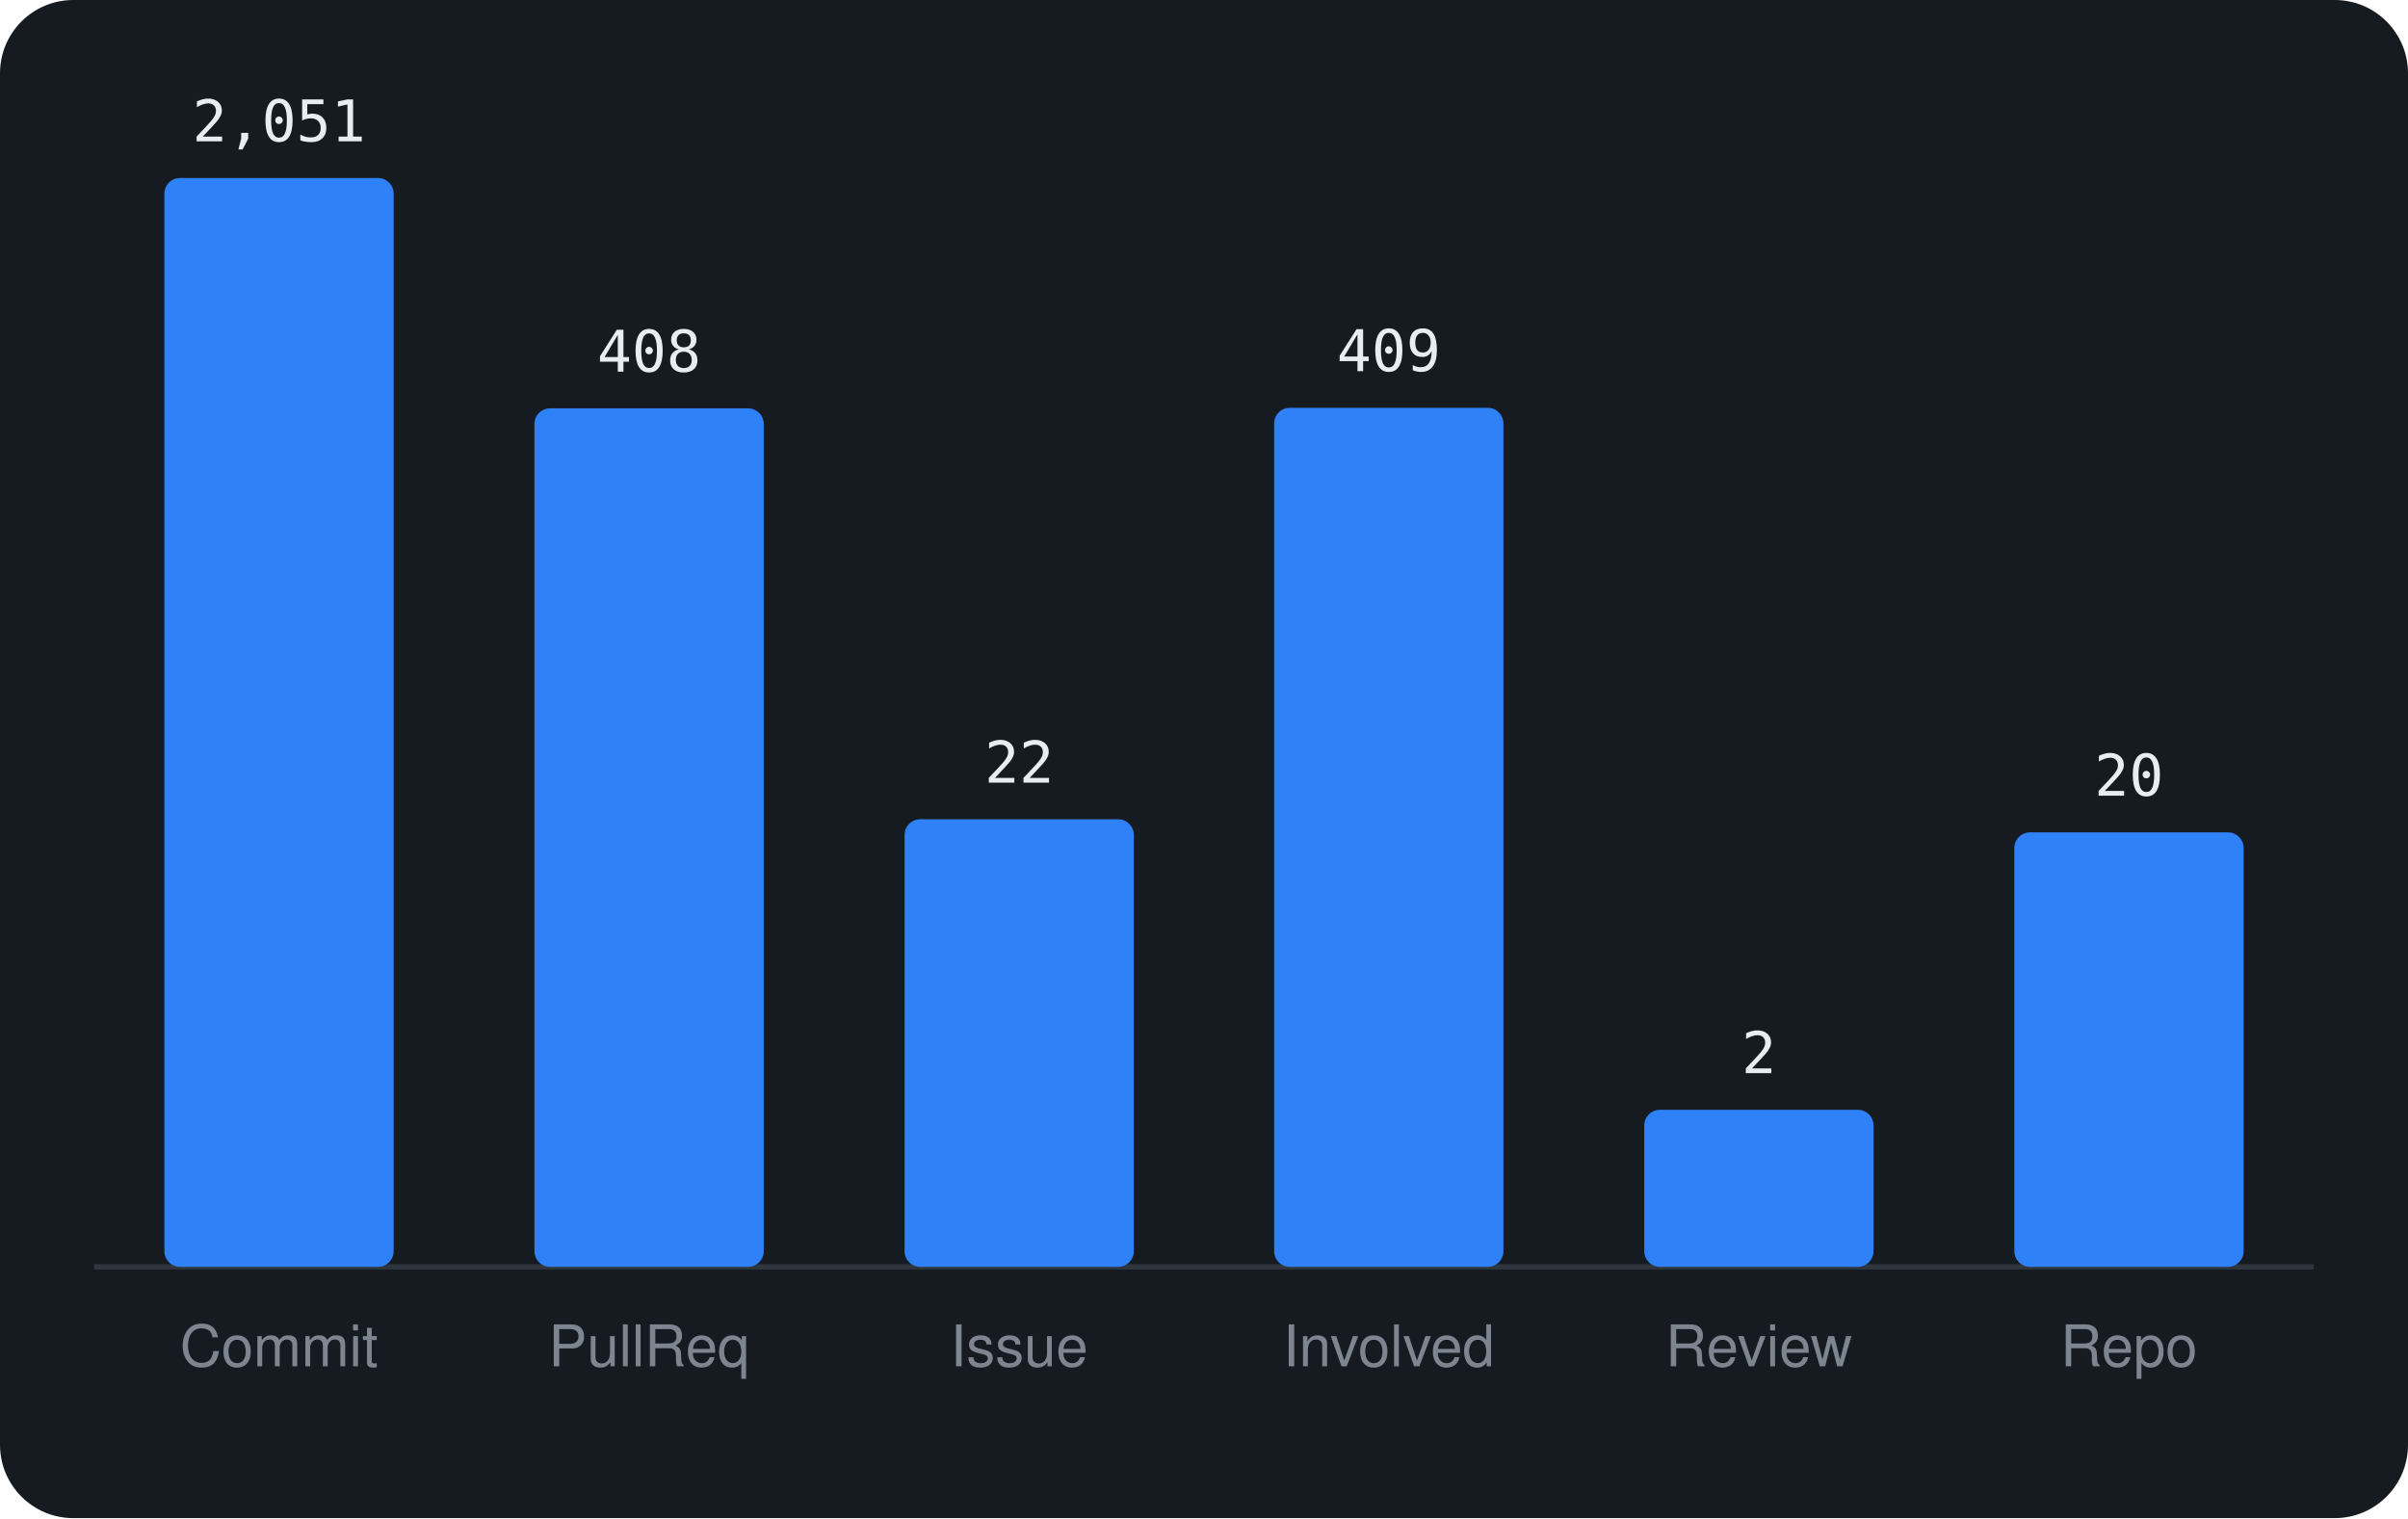
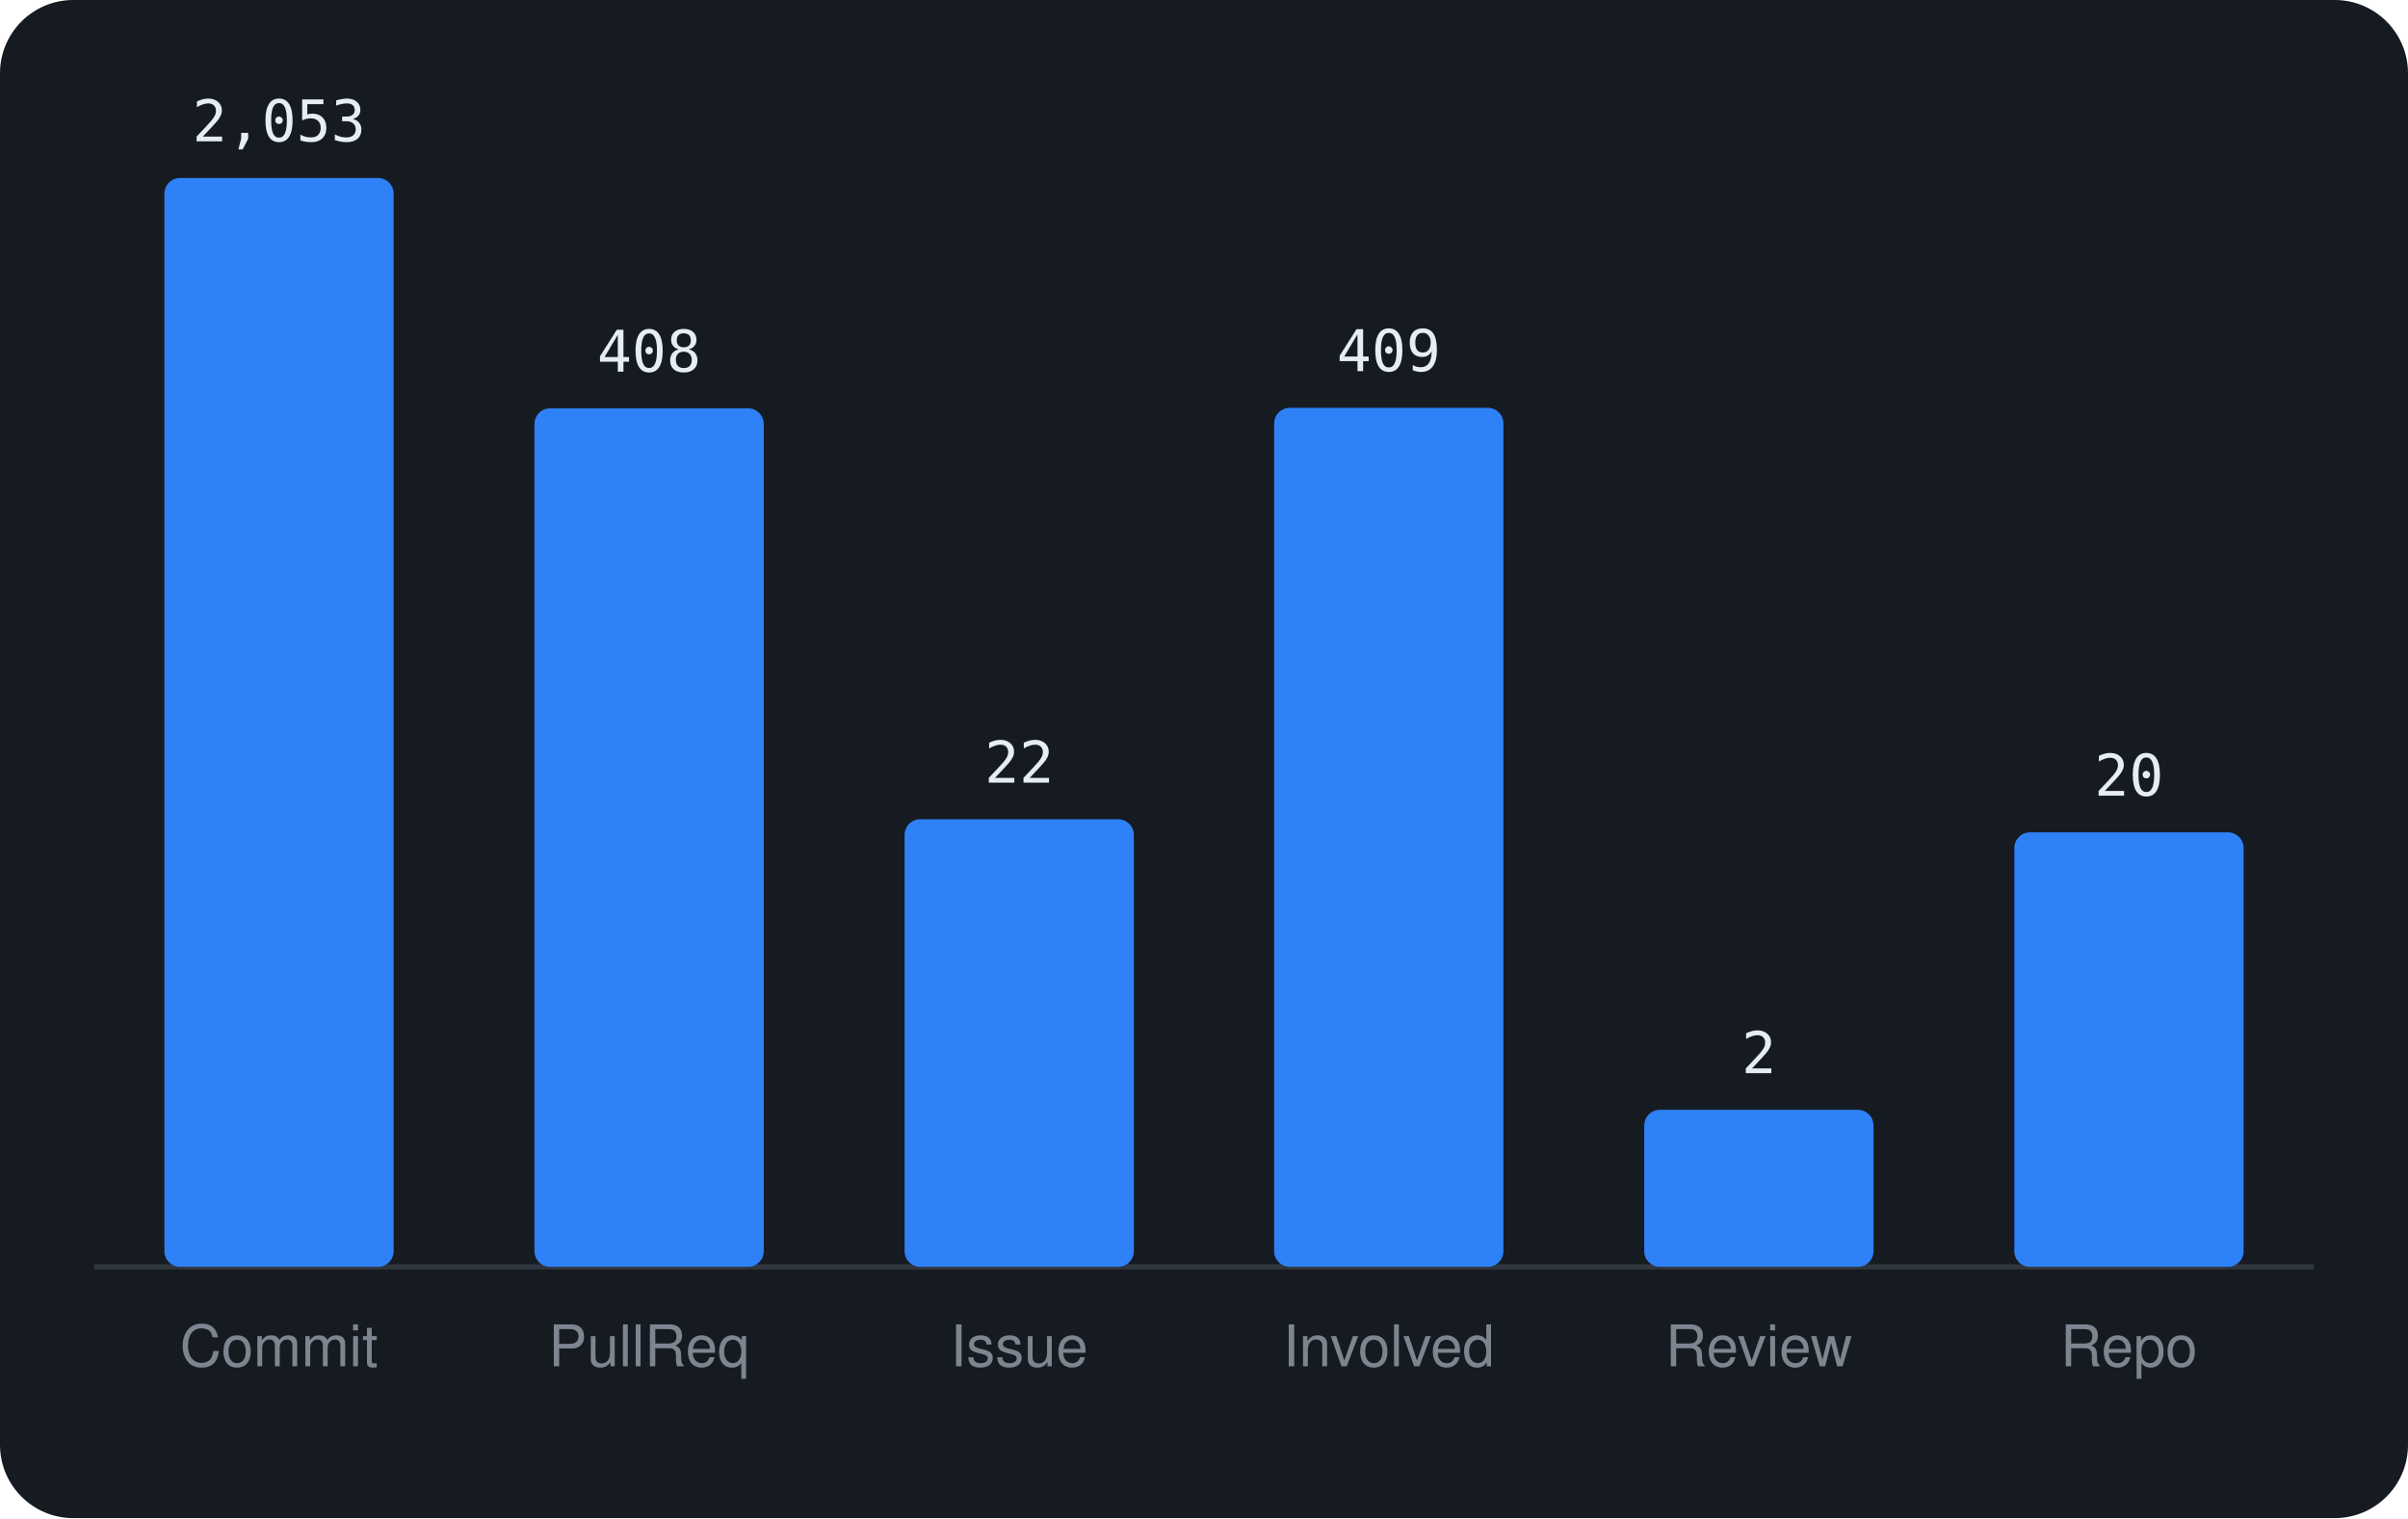
<svg xmlns="http://www.w3.org/2000/svg" viewBox="0 0 460 290" width="460" height="290" font-family="-apple-system,BlinkMacSystemFont,'Segoe UI',Helvetica,Arial,sans-serif">
  <rect width="460" height="290" rx="14" fill="#161b22" />
  <line x1="18" y1="242" x2="442" y2="242" stroke="#30363d" />
  <rect x="31.4" y="34.0" width="43.8" height="208.0" rx="3" fill="#2f81f7" />
-   <text x="53.3" y="27.0" text-anchor="middle" font-size="11" font-family="monospace" fill="#e6edf3">2,051</text>
+   <text x="53.3" y="27.0" text-anchor="middle" font-size="11" font-family="monospace" fill="#e6edf3">2,053</text>
  <text x="53.3" y="261" text-anchor="middle" font-size="11" fill="#7d8590">Commit</text>
  <rect x="102.1" y="78.0" width="43.8" height="164.0" rx="3" fill="#2f81f7" />
  <text x="124.0" y="71.0" text-anchor="middle" font-size="11" font-family="monospace" fill="#e6edf3">408</text>
  <text x="124.0" y="261" text-anchor="middle" font-size="11" fill="#7d8590">PullReq</text>
  <rect x="172.8" y="156.5" width="43.8" height="85.5" rx="3" fill="#2f81f7" />
  <text x="194.7" y="149.5" text-anchor="middle" font-size="11" font-family="monospace" fill="#e6edf3">22</text>
  <text x="194.7" y="261" text-anchor="middle" font-size="11" fill="#7d8590">Issue</text>
  <rect x="243.4" y="77.9" width="43.8" height="164.1" rx="3" fill="#2f81f7" />
  <text x="265.3" y="70.9" text-anchor="middle" font-size="11" font-family="monospace" fill="#e6edf3">409</text>
  <text x="265.3" y="261" text-anchor="middle" font-size="11" fill="#7d8590">Involved</text>
  <rect x="314.1" y="212.0" width="43.8" height="30.0" rx="3" fill="#2f81f7" />
  <text x="336.0" y="205.0" text-anchor="middle" font-size="11" font-family="monospace" fill="#e6edf3">2</text>
  <text x="336.0" y="261" text-anchor="middle" font-size="11" fill="#7d8590">Review</text>
  <rect x="384.8" y="159.0" width="43.8" height="83.0" rx="3" fill="#2f81f7" />
  <text x="406.7" y="152.0" text-anchor="middle" font-size="11" font-family="monospace" fill="#e6edf3">20</text>
  <text x="406.7" y="261" text-anchor="middle" font-size="11" fill="#7d8590">Repo</text>
</svg>
